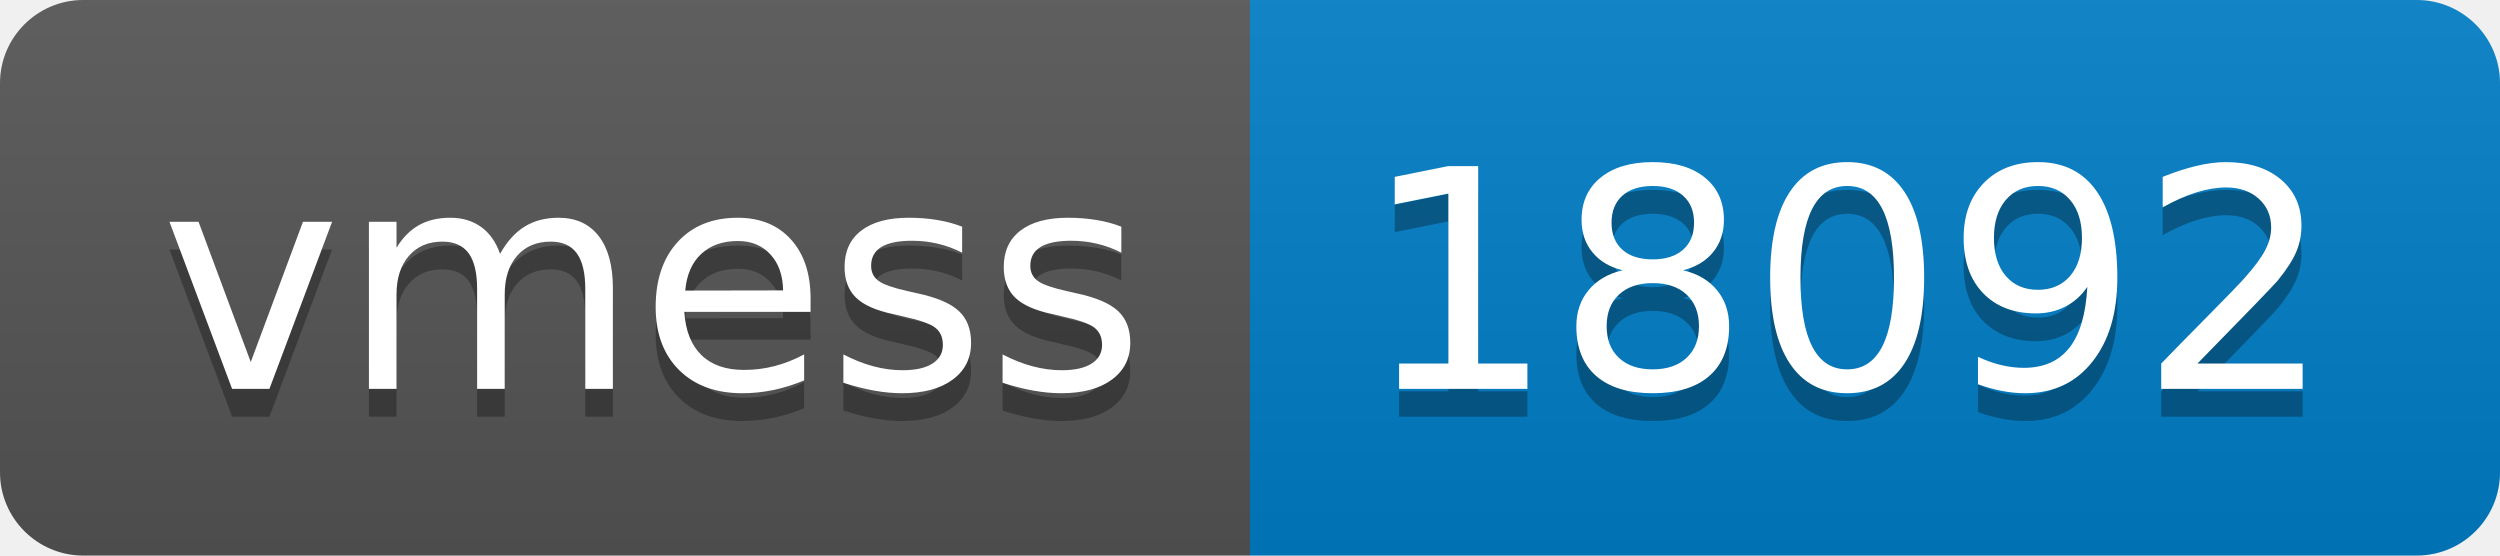
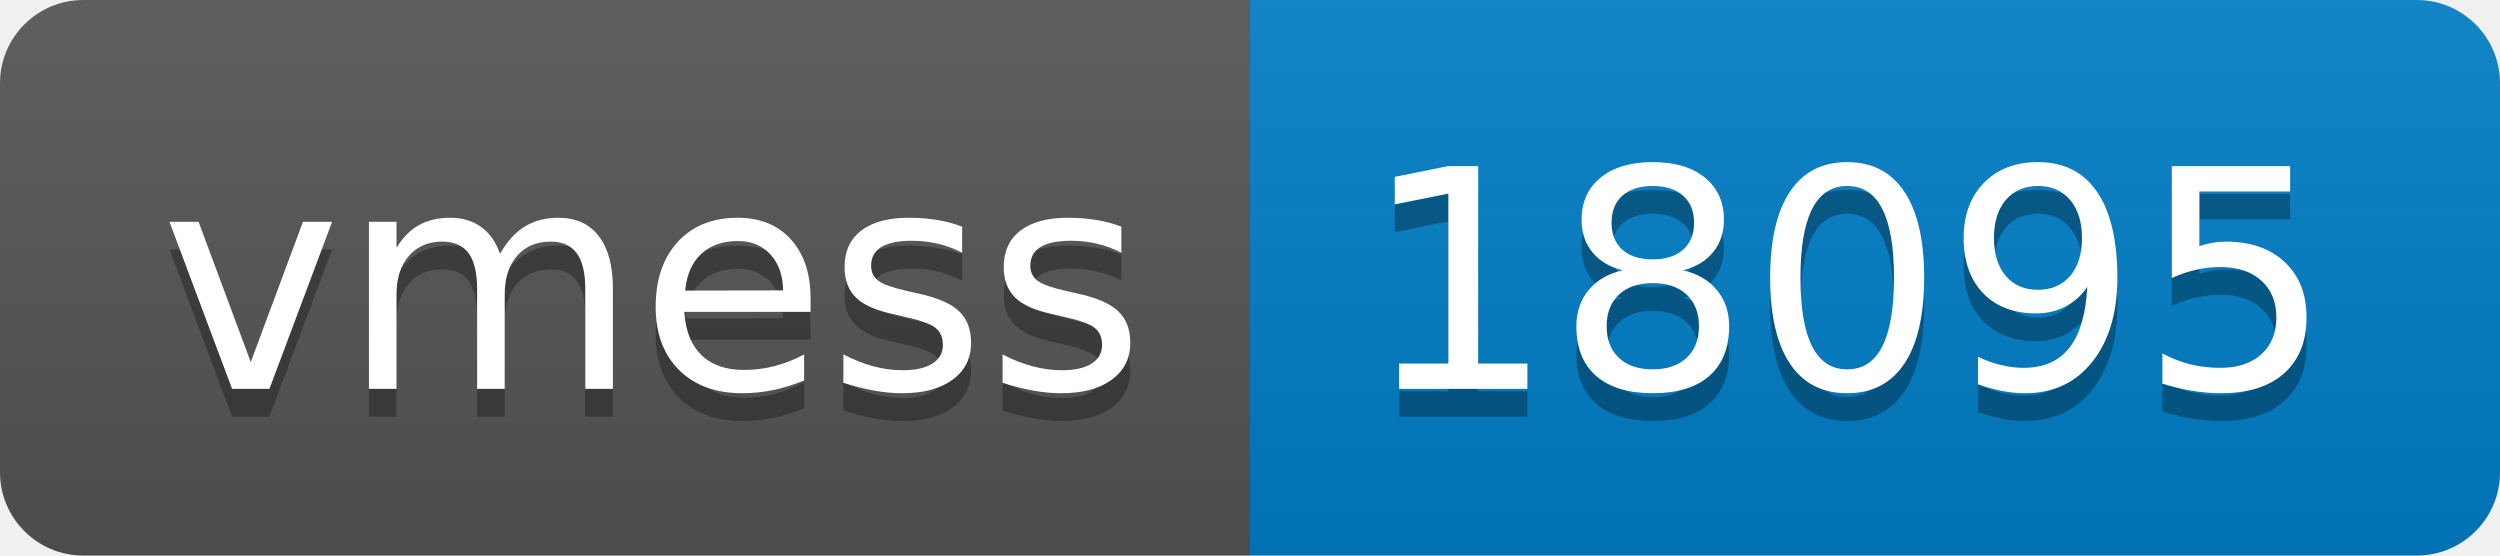
- <svg xmlns="http://www.w3.org/2000/svg" width="90" height="20" role="img" aria-label="vmess: 18092">
+ <svg xmlns="http://www.w3.org/2000/svg" width="90" height="20" role="img" aria-label="vmess: 18095">
  <linearGradient id="s" x2="0" y2="100%">
    <stop offset="0" stop-color="#bbb" stop-opacity=".1" />
    <stop offset="1" stop-opacity=".1" />
  </linearGradient>
  <clipPath id="r">
    <rect width="90" height="20" rx="3" fill="#fff" />
  </clipPath>
  <g clip-path="url(#r)">
    <rect width="45" height="20" fill="#555" />
    <rect x="45" width="45" height="20" fill="#007ec6" />
    <rect width="90" height="20" fill="url(#s)" />
  </g>
  <g fill="#fff" text-anchor="middle" font-family="Verdana,Geneva,DejaVu Sans,sans-serif" text-rendering="geometricPrecision" font-size="110">
    <text aria-hidden="true" x="235" y="150" fill="#010101" fill-opacity=".3" transform="scale(.1)" textLength="350">vmess</text>
    <text x="235" y="140" transform="scale(.1)" fill="#fff" textLength="350">vmess</text>
-     <text aria-hidden="true" x="665" y="150" fill="#010101" fill-opacity=".3" transform="scale(.1)" textLength="350">18092</text>
-     <text x="665" y="140" transform="scale(.1)" fill="#fff" textLength="350">18092</text>
+     <text aria-hidden="true" x="665" y="150" fill="#010101" fill-opacity=".3" transform="scale(.1)" textLength="350">18095</text>
+     <text x="665" y="140" transform="scale(.1)" fill="#fff" textLength="350">18095</text>
  </g>
</svg>
